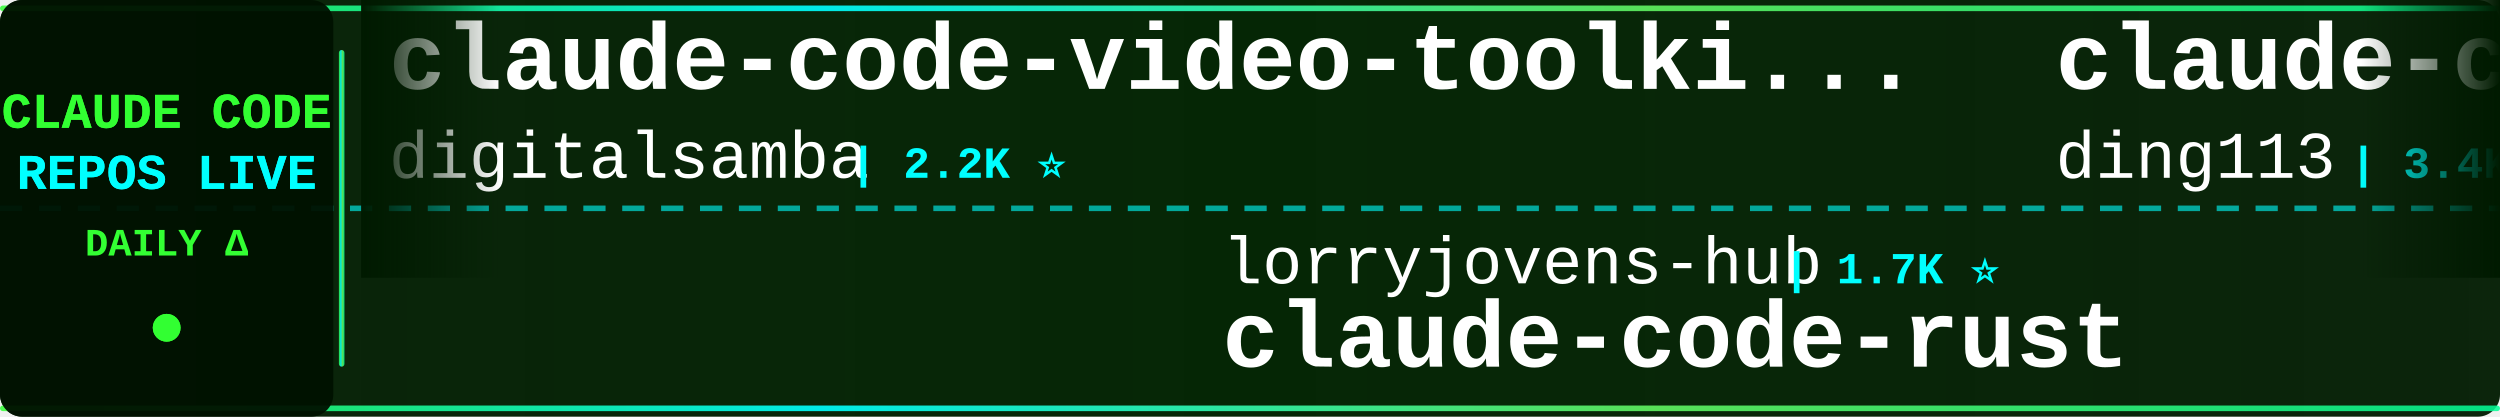
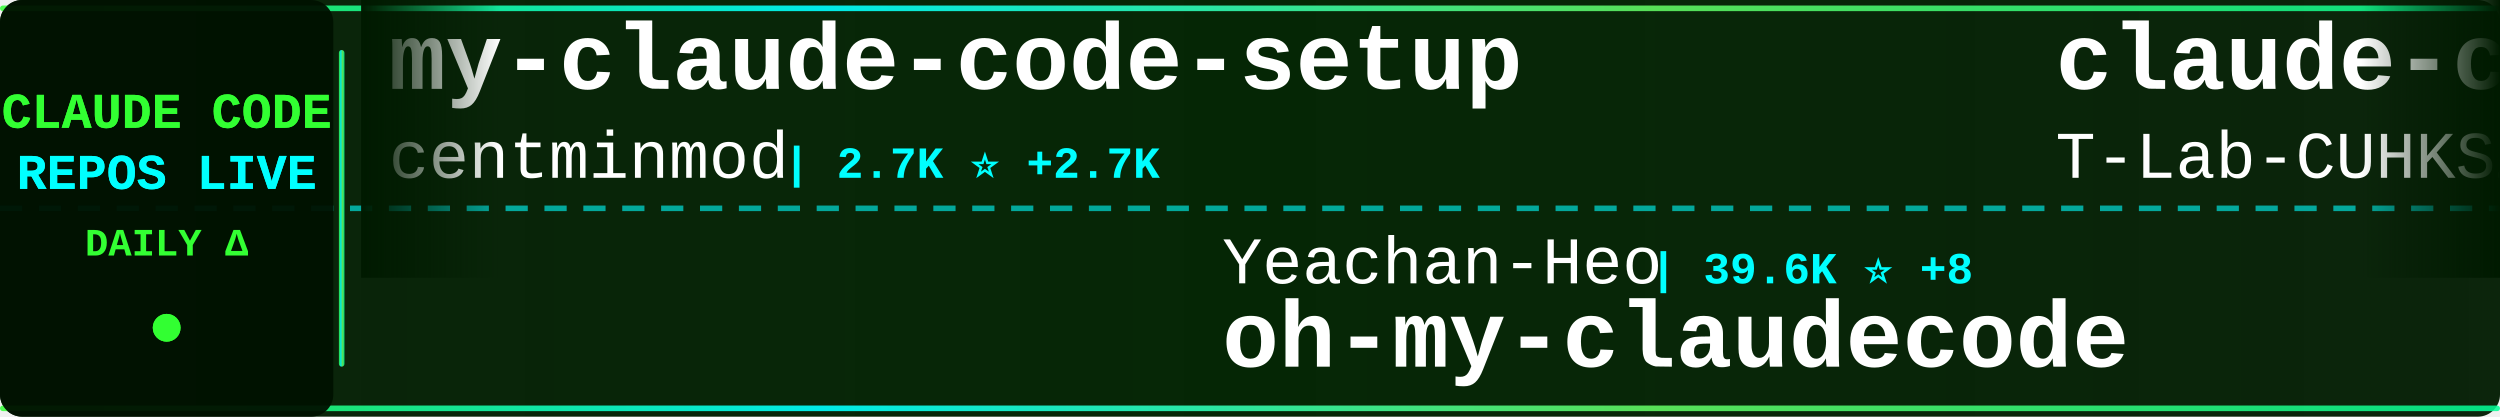
<svg xmlns="http://www.w3.org/2000/svg" width="900" height="150">
  <defs>
    <linearGradient id="tickerBg" x1="0%" y1="0%" x2="100%" y2="0%">
      <stop offset="0%" style="stop-color:#001a00;stop-opacity:0.95" />
      <stop offset="50%" style="stop-color:#002200;stop-opacity:0.98" />
      <stop offset="100%" style="stop-color:#001a00;stop-opacity:0.95" />
    </linearGradient>
    <linearGradient id="borderGrad" x1="0%" y1="0%" x2="100%" y2="0%">
      <stop offset="0%" style="stop-color:#33ff33;stop-opacity:0.85">
        <animate attributeName="stop-opacity" values="0.85;1;0.85" dur="2s" repeatCount="indefinite" />
      </stop>
      <stop offset="33%" style="stop-color:#00ffff;stop-opacity:0.9">
        <animate attributeName="stop-opacity" values="0.9;1;0.9" dur="2.2s" repeatCount="indefinite" />
      </stop>
      <stop offset="66%" style="stop-color:#66ff66;stop-opacity:0.85">
        <animate attributeName="stop-opacity" values="0.85;1;0.85" dur="1.8s" repeatCount="indefinite" />
      </stop>
      <stop offset="100%" style="stop-color:#00ff99;stop-opacity:0.85">
        <animate attributeName="stop-opacity" values="0.85;1;0.85" dur="2s" repeatCount="indefinite" />
      </stop>
    </linearGradient>
    <filter id="textGlow">
      <feGaussianBlur stdDeviation="0.1" result="coloredBlur" />
      <feMerge>
        <feMergeNode in="coloredBlur" />
        <feMergeNode in="SourceGraphic" />
      </feMerge>
    </filter>
    <filter id="metricGlow">
      <feGaussianBlur stdDeviation="0.2" result="coloredBlur" />
      <feMerge>
        <feMergeNode in="coloredBlur" />
        <feMergeNode in="SourceGraphic" />
      </feMerge>
    </filter>
    <linearGradient id="leftFade" x1="0%" y1="0%" x2="100%" y2="0%">
      <stop offset="0%" style="stop-color:#001a00;stop-opacity:1" />
      <stop offset="100%" style="stop-color:#001a00;stop-opacity:0" />
    </linearGradient>
    <linearGradient id="rightFade" x1="0%" y1="0%" x2="100%" y2="0%">
      <stop offset="0%" style="stop-color:#001a00;stop-opacity:0" />
      <stop offset="100%" style="stop-color:#001a00;stop-opacity:1" />
    </linearGradient>
  </defs>
  <rect width="900" height="150" fill="url(#tickerBg)" rx="8" />
  <rect x="0" y="2" width="900" height="2" fill="url(#borderGrad)" rx="1" />
  <rect x="0" y="146" width="900" height="2" fill="url(#borderGrad)" rx="1" />
  <line x1="0" y1="75" x2="900" y2="75" stroke="#00ffff" stroke-width="2" stroke-dasharray="8 6" opacity="0.6" />
  <rect x="0" y="0" width="120" height="150" fill="#001100" opacity="0.95" rx="8" />
  <text x="60" y="46" font-family="'Courier New', monospace" font-size="18" font-weight="bold" fill="#33ff33" text-anchor="middle" filter="url(#textGlow)">
    CLAUDE CODE
  </text>
  <text x="60" y="68" font-family="'Courier New', monospace" font-size="18" font-weight="bold" fill="#00ffff" text-anchor="middle" filter="url(#textGlow)">
    REPOS LIVE
  </text>
  <text x="60" y="92" font-family="'Courier New', monospace" font-size="14" font-weight="bold" fill="#33ff33" text-anchor="middle">
    DAILY Δ
  </text>
  <circle cx="60" cy="118" r="5" fill="#33ff33" filter="url(#metricGlow)">
    <animate attributeName="r" values="4;6;4" dur="1.5s" repeatCount="indefinite" />
    <animate attributeName="opacity" values="0.6;1;0.6" dur="1.5s" repeatCount="indefinite" />
  </circle>
  <rect x="122" y="18" width="2" height="114" fill="url(#borderGrad)" rx="1" />
  <clipPath id="tickerClip">
    <rect x="130" y="0" width="770" height="150" />
  </clipPath>
  <g clip-path="url(#tickerClip)">
    <g id="tickerItems">
      <animateTransform attributeName="transform" attributeType="XML" type="translate" from="0 0" to="-3000 0" dur="54s" repeatCount="indefinite" />
      <g transform="translate(0, 0)">
-         <text x="140" y="32" font-family="'Courier New', monospace" font-size="34" font-weight="bold" fill="#ffffff">claude-code-video-toolki...</text>
-         <text x="140" y="64" font-family="'Courier New', monospace" font-size="24" font-weight="normal" fill="#ffffff" opacity="1.0">digitalsamba</text>
-         <text x="306" y="64" font-family="'Courier New', monospace" font-size="16" font-weight="bold" fill="#00ffff"> | 2.2K ⭐</text>
+         <text x="140" y="32" font-family="'Courier New', monospace" font-size="34" font-weight="bold" fill="#ffffff">my-claude-code-setup</text>
+         <text x="140" y="64" font-family="'Courier New', monospace" font-size="24" font-weight="normal" fill="#ffffff" opacity="1.0">centminmod</text>
+         <text x="282" y="64" font-family="'Courier New', monospace" font-size="16" font-weight="bold" fill="#00ffff"> | 2.7K ⭐ +2.7K</text>
      </g>
      <g transform="translate(300, 0)">
-         <text x="140" y="102" font-family="'Courier New', monospace" font-size="24" font-weight="normal" fill="#ffffff" opacity="1.0">lorryjovens-hub</text>
-         <text x="342" y="102" font-family="'Courier New', monospace" font-size="16" font-weight="bold" fill="#00ffff"> | 1.7K ⭐</text>
-         <text x="140" y="132" font-family="'Courier New', monospace" font-size="34" font-weight="bold" fill="#ffffff">claude-code-rust</text>
+         <text x="140" y="102" font-family="'Courier New', monospace" font-size="24" font-weight="normal" fill="#ffffff" opacity="1.0">Yeachan-Heo</text>
+         <text x="294" y="102" font-family="'Courier New', monospace" font-size="16" font-weight="bold" fill="#00ffff"> | 39.6K ⭐ +8</text>
+         <text x="140" y="132" font-family="'Courier New', monospace" font-size="34" font-weight="bold" fill="#ffffff">oh-my-claudecode</text>
      </g>
      <g transform="translate(600, 0)">
-         <text x="140" y="32" font-family="'Courier New', monospace" font-size="34" font-weight="bold" fill="#ffffff">claude-code-hub</text>
-         <text x="140" y="64" font-family="'Courier New', monospace" font-size="24" font-weight="normal" fill="#ffffff" opacity="1.0">ding113</text>
-         <text x="246" y="64" font-family="'Courier New', monospace" font-size="16" font-weight="bold" fill="#00ffff"> | 3.4K ⭐</text>
+         <text x="140" y="32" font-family="'Courier New', monospace" font-size="34" font-weight="bold" fill="#ffffff">claude-code</text>
+         <text x="140" y="64" font-family="'Courier New', monospace" font-size="24" font-weight="normal" fill="#ffffff" opacity="1.0">T-Lab-CUHKSZ</text>
+         <text x="306" y="64" font-family="'Courier New', monospace" font-size="16" font-weight="bold" fill="#00ffff"> | 329 ⭐</text>
      </g>
      <g transform="translate(900, 0)">
-         <text x="140" y="102" font-family="'Courier New', monospace" font-size="24" font-weight="normal" fill="#ffffff" opacity="1.0">jarmuine</text>
-         <text x="258" y="102" font-family="'Courier New', monospace" font-size="16" font-weight="bold" fill="#00ffff"> | 2.3K ⭐</text>
-         <text x="140" y="132" font-family="'Courier New', monospace" font-size="34" font-weight="bold" fill="#ffffff">claude-code</text>
+         <text x="140" y="102" font-family="'Courier New', monospace" font-size="24" font-weight="normal" fill="#ffffff" opacity="1.0">wanshuiyin</text>
+         <text x="282" y="102" font-family="'Courier New', monospace" font-size="16" font-weight="bold" fill="#00ffff"> | 16.9K ⭐ +7</text>
+         <text x="140" y="132" font-family="'Courier New', monospace" font-size="34" font-weight="bold" fill="#ffffff">Auto-claude-code-researc...</text>
      </g>
      <g transform="translate(1200, 0)">
-         <text x="140" y="32" font-family="'Courier New', monospace" font-size="34" font-weight="bold" fill="#ffffff">claude-code-tudou</text>
-         <text x="140" y="64" font-family="'Courier New', monospace" font-size="24" font-weight="normal" fill="#ffffff" opacity="1.0">AICoderTudou</text>
-         <text x="306" y="64" font-family="'Courier New', monospace" font-size="16" font-weight="bold" fill="#00ffff"> | 494 ⭐</text>
+         <text x="140" y="32" font-family="'Courier New', monospace" font-size="34" font-weight="bold" fill="#ffffff">claude-code-local</text>
+         <text x="140" y="64" font-family="'Courier New', monospace" font-size="24" font-weight="normal" fill="#ffffff" opacity="1.0">nicedreamzapp</text>
+         <text x="318" y="64" font-family="'Courier New', monospace" font-size="16" font-weight="bold" fill="#00ffff"> | 3.3K ⭐ +2</text>
      </g>
      <g transform="translate(1500, 0)">
-         <text x="140" y="102" font-family="'Courier New', monospace" font-size="24" font-weight="normal" fill="#ffffff" opacity="1.0">krusemediallc</text>
-         <text x="318" y="102" font-family="'Courier New', monospace" font-size="16" font-weight="bold" fill="#00ffff"> | 1.6K ⭐ +1</text>
-         <text x="140" y="132" font-family="'Courier New', monospace" font-size="34" font-weight="bold" fill="#ffffff">arcads-claude-code</text>
+         <text x="140" y="102" font-family="'Courier New', monospace" font-size="24" font-weight="normal" fill="#ffffff" opacity="1.0">LING71671</text>
+         <text x="270" y="102" font-family="'Courier New', monospace" font-size="16" font-weight="bold" fill="#00ffff"> | 962 ⭐</text>
+         <text x="140" y="132" font-family="'Courier New', monospace" font-size="34" font-weight="bold" fill="#ffffff">Open-ClaudeCode</text>
      </g>
      <g transform="translate(1800, 0)">
-         <text x="140" y="32" font-family="'Courier New', monospace" font-size="34" font-weight="bold" fill="#ffffff">claude-code</text>
-         <text x="140" y="64" font-family="'Courier New', monospace" font-size="24" font-weight="normal" fill="#ffffff" opacity="1.0">VineeTagarwaL-code</text>
-         <text x="378" y="64" font-family="'Courier New', monospace" font-size="16" font-weight="bold" fill="#00ffff"> | 272 ⭐</text>
+         <text x="140" y="32" font-family="'Courier New', monospace" font-size="34" font-weight="bold" fill="#ffffff">claude-coder</text>
+         <text x="140" y="64" font-family="'Courier New', monospace" font-size="24" font-weight="normal" fill="#ffffff" opacity="1.0">kodu-ai</text>
+         <text x="246" y="64" font-family="'Courier New', monospace" font-size="16" font-weight="bold" fill="#00ffff"> | 5.2K ⭐</text>
      </g>
      <g transform="translate(2100, 0)">
-         <text x="140" y="102" font-family="'Courier New', monospace" font-size="24" font-weight="normal" fill="#ffffff" opacity="1.0">wanshuiyin</text>
-         <text x="282" y="102" font-family="'Courier New', monospace" font-size="16" font-weight="bold" fill="#00ffff"> | 16.9K ⭐ +8</text>
-         <text x="140" y="132" font-family="'Courier New', monospace" font-size="34" font-weight="bold" fill="#ffffff">Auto-claude-code-researc...</text>
+         <text x="140" y="102" font-family="'Courier New', monospace" font-size="24" font-weight="normal" fill="#ffffff" opacity="1.0">sugyan</text>
+         <text x="234" y="102" font-family="'Courier New', monospace" font-size="16" font-weight="bold" fill="#00ffff"> | 1.1K ⭐</text>
+         <text x="140" y="132" font-family="'Courier New', monospace" font-size="34" font-weight="bold" fill="#ffffff">claude-code-webui</text>
      </g>
      <g transform="translate(2400, 0)">
        <text x="140" y="32" font-family="'Courier New', monospace" font-size="34" font-weight="bold" fill="#ffffff">claude-code</text>
        <text x="140" y="64" font-family="'Courier New', monospace" font-size="24" font-weight="normal" fill="#ffffff" opacity="1.0">mehmoodosman</text>
        <text x="306" y="64" font-family="'Courier New', monospace" font-size="16" font-weight="bold" fill="#00ffff"> | 173 ⭐</text>
      </g>
      <g transform="translate(2700, 0)">
-         <text x="140" y="102" font-family="'Courier New', monospace" font-size="24" font-weight="normal" fill="#ffffff" opacity="1.0">disler</text>
-         <text x="234" y="102" font-family="'Courier New', monospace" font-size="16" font-weight="bold" fill="#00ffff"> | 3.9K ⭐</text>
-         <text x="140" y="132" font-family="'Courier New', monospace" font-size="34" font-weight="bold" fill="#ffffff">claude-code-hooks-master...</text>
+         <text x="140" y="102" font-family="'Courier New', monospace" font-size="24" font-weight="normal" fill="#ffffff" opacity="1.0">huangjia2019</text>
+         <text x="306" y="102" font-family="'Courier New', monospace" font-size="16" font-weight="bold" fill="#00ffff"> | 1.1K ⭐</text>
+         <text x="140" y="132" font-family="'Courier New', monospace" font-size="34" font-weight="bold" fill="#ffffff">claude-code-engineering</text>
      </g>
      <g transform="translate(3000, 0)">
-         <text x="140" y="32" font-family="'Courier New', monospace" font-size="34" font-weight="bold" fill="#ffffff">claude-code-video-toolki...</text>
-         <text x="140" y="64" font-family="'Courier New', monospace" font-size="24" font-weight="normal" fill="#ffffff" opacity="1.0">digitalsamba</text>
-         <text x="306" y="64" font-family="'Courier New', monospace" font-size="16" font-weight="bold" fill="#00ffff"> | 2.2K ⭐</text>
+         <text x="140" y="32" font-family="'Courier New', monospace" font-size="34" font-weight="bold" fill="#ffffff">my-claude-code-setup</text>
+         <text x="140" y="64" font-family="'Courier New', monospace" font-size="24" font-weight="normal" fill="#ffffff" opacity="1.0">centminmod</text>
+         <text x="282" y="64" font-family="'Courier New', monospace" font-size="16" font-weight="bold" fill="#00ffff"> | 2.7K ⭐ +2.7K</text>
      </g>
      <g transform="translate(3300, 0)">
-         <text x="140" y="102" font-family="'Courier New', monospace" font-size="24" font-weight="normal" fill="#ffffff" opacity="1.0">lorryjovens-hub</text>
-         <text x="342" y="102" font-family="'Courier New', monospace" font-size="16" font-weight="bold" fill="#00ffff"> | 1.7K ⭐</text>
-         <text x="140" y="132" font-family="'Courier New', monospace" font-size="34" font-weight="bold" fill="#ffffff">claude-code-rust</text>
+         <text x="140" y="102" font-family="'Courier New', monospace" font-size="24" font-weight="normal" fill="#ffffff" opacity="1.0">Yeachan-Heo</text>
+         <text x="294" y="102" font-family="'Courier New', monospace" font-size="16" font-weight="bold" fill="#00ffff"> | 39.6K ⭐ +8</text>
+         <text x="140" y="132" font-family="'Courier New', monospace" font-size="34" font-weight="bold" fill="#ffffff">oh-my-claudecode</text>
      </g>
      <g transform="translate(3600, 0)">
-         <text x="140" y="32" font-family="'Courier New', monospace" font-size="34" font-weight="bold" fill="#ffffff">claude-code-hub</text>
-         <text x="140" y="64" font-family="'Courier New', monospace" font-size="24" font-weight="normal" fill="#ffffff" opacity="1.0">ding113</text>
-         <text x="246" y="64" font-family="'Courier New', monospace" font-size="16" font-weight="bold" fill="#00ffff"> | 3.4K ⭐</text>
+         <text x="140" y="32" font-family="'Courier New', monospace" font-size="34" font-weight="bold" fill="#ffffff">claude-code</text>
+         <text x="140" y="64" font-family="'Courier New', monospace" font-size="24" font-weight="normal" fill="#ffffff" opacity="1.0">T-Lab-CUHKSZ</text>
+         <text x="306" y="64" font-family="'Courier New', monospace" font-size="16" font-weight="bold" fill="#00ffff"> | 329 ⭐</text>
      </g>
      <g transform="translate(3900, 0)">
-         <text x="140" y="102" font-family="'Courier New', monospace" font-size="24" font-weight="normal" fill="#ffffff" opacity="1.0">jarmuine</text>
-         <text x="258" y="102" font-family="'Courier New', monospace" font-size="16" font-weight="bold" fill="#00ffff"> | 2.3K ⭐</text>
-         <text x="140" y="132" font-family="'Courier New', monospace" font-size="34" font-weight="bold" fill="#ffffff">claude-code</text>
+         <text x="140" y="102" font-family="'Courier New', monospace" font-size="24" font-weight="normal" fill="#ffffff" opacity="1.0">wanshuiyin</text>
+         <text x="282" y="102" font-family="'Courier New', monospace" font-size="16" font-weight="bold" fill="#00ffff"> | 16.9K ⭐ +7</text>
+         <text x="140" y="132" font-family="'Courier New', monospace" font-size="34" font-weight="bold" fill="#ffffff">Auto-claude-code-researc...</text>
      </g>
    </g>
  </g>
  <rect x="130" y="0" width="50" height="100" fill="url(#leftFade)" />
  <rect x="850" y="0" width="50" height="100" fill="url(#rightFade)" />
</svg>
